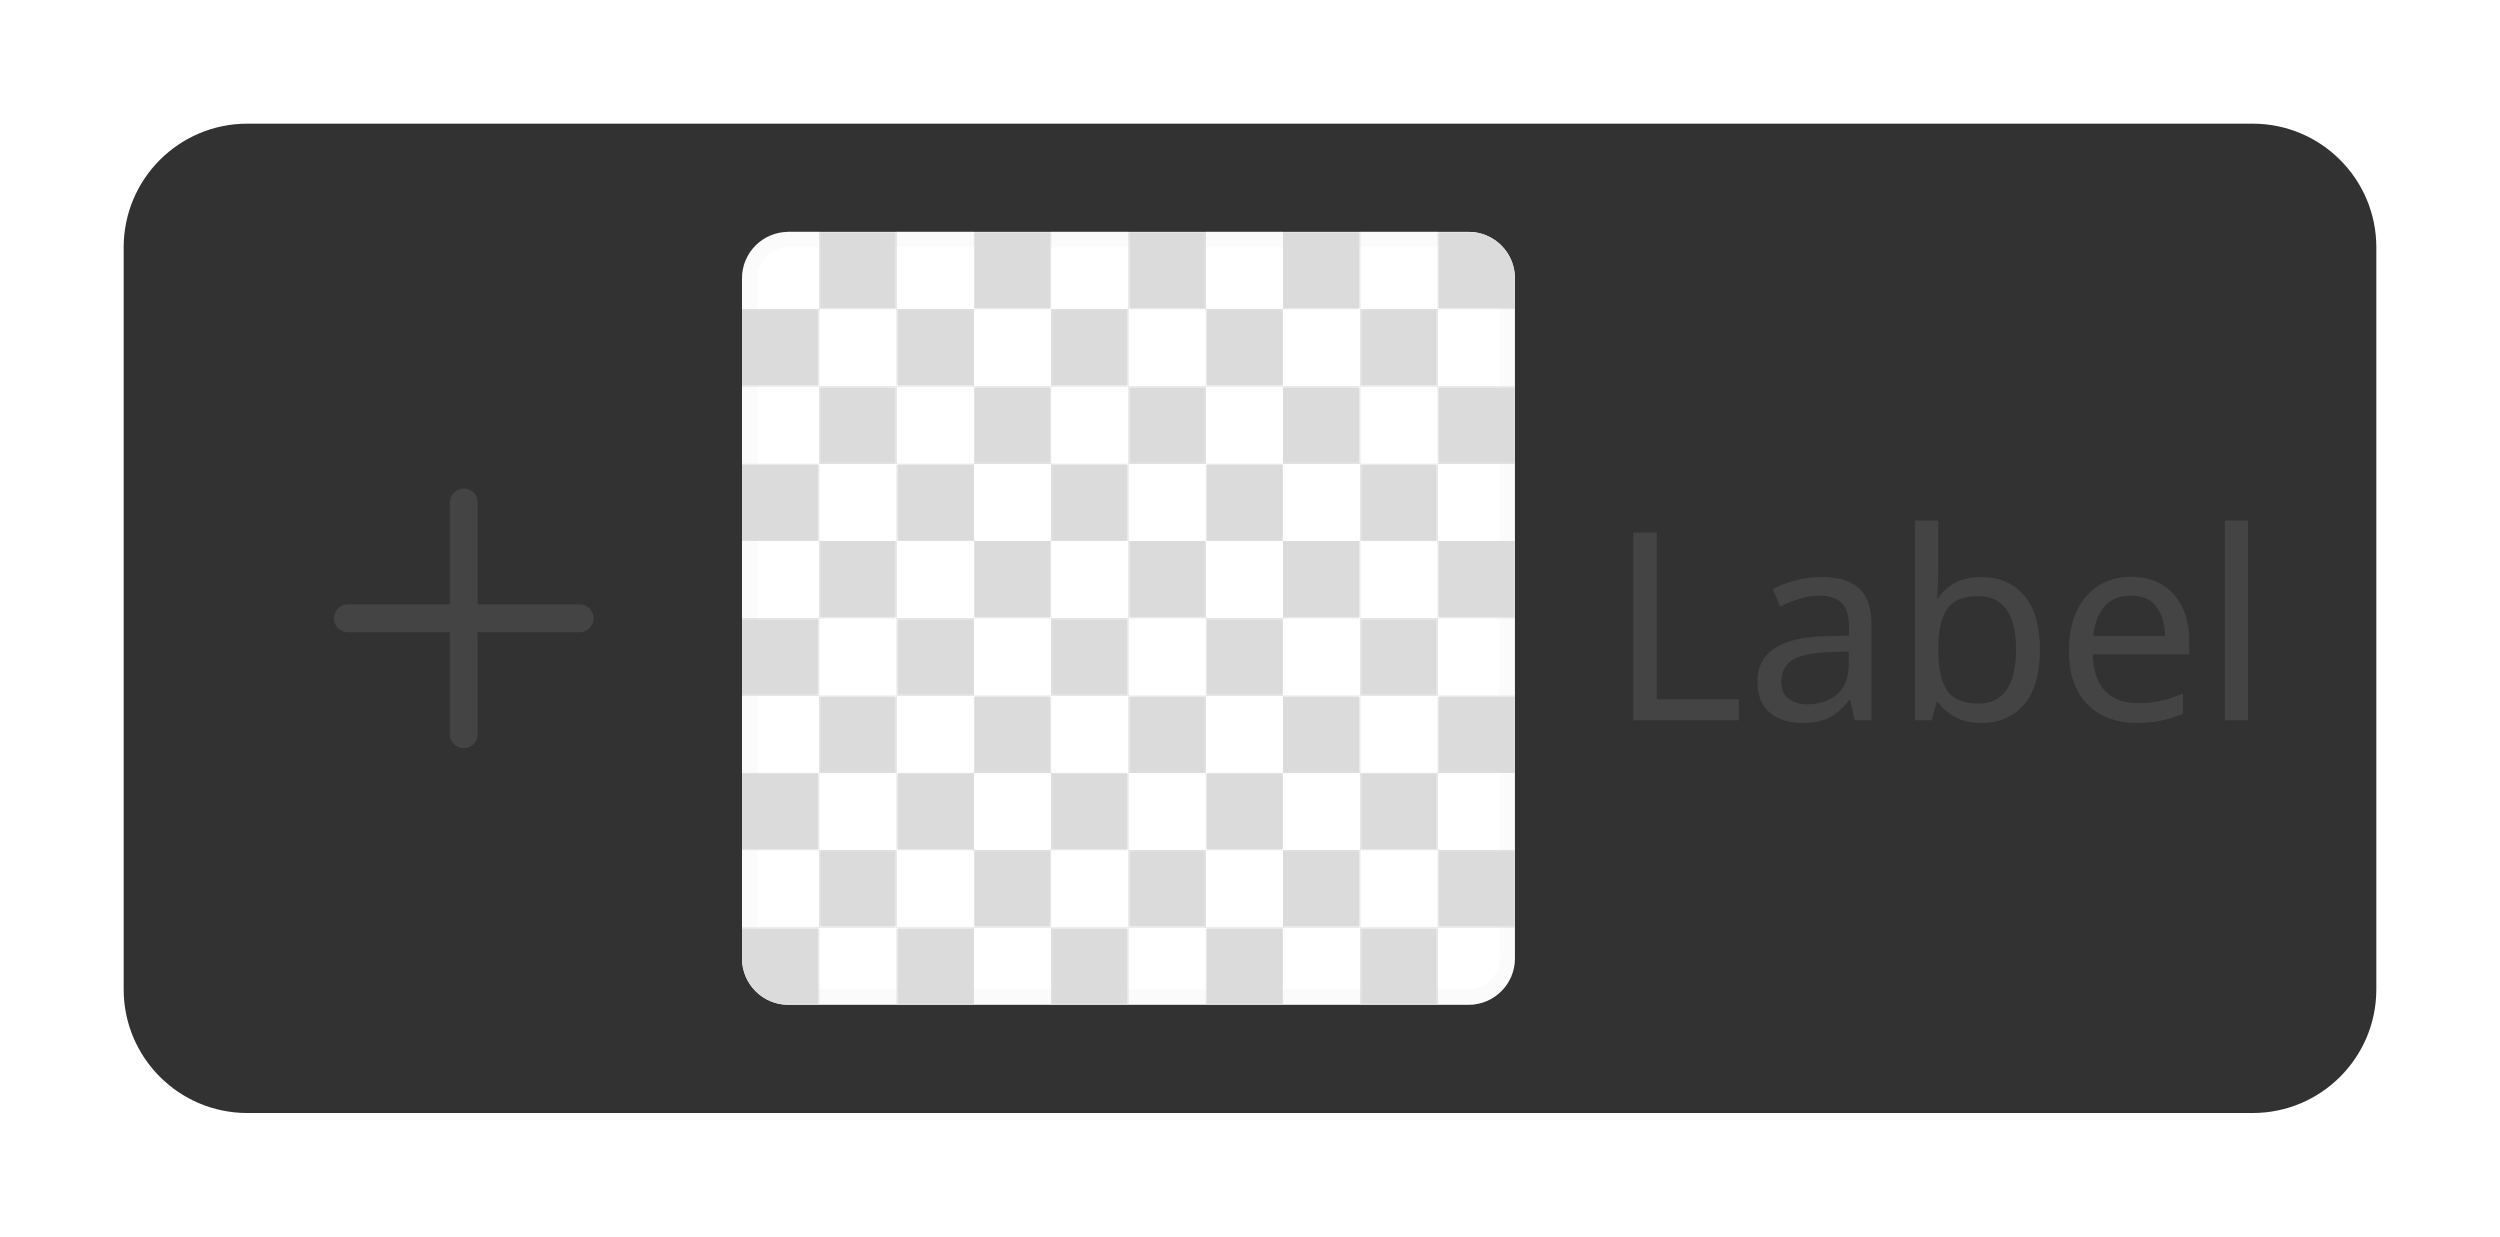
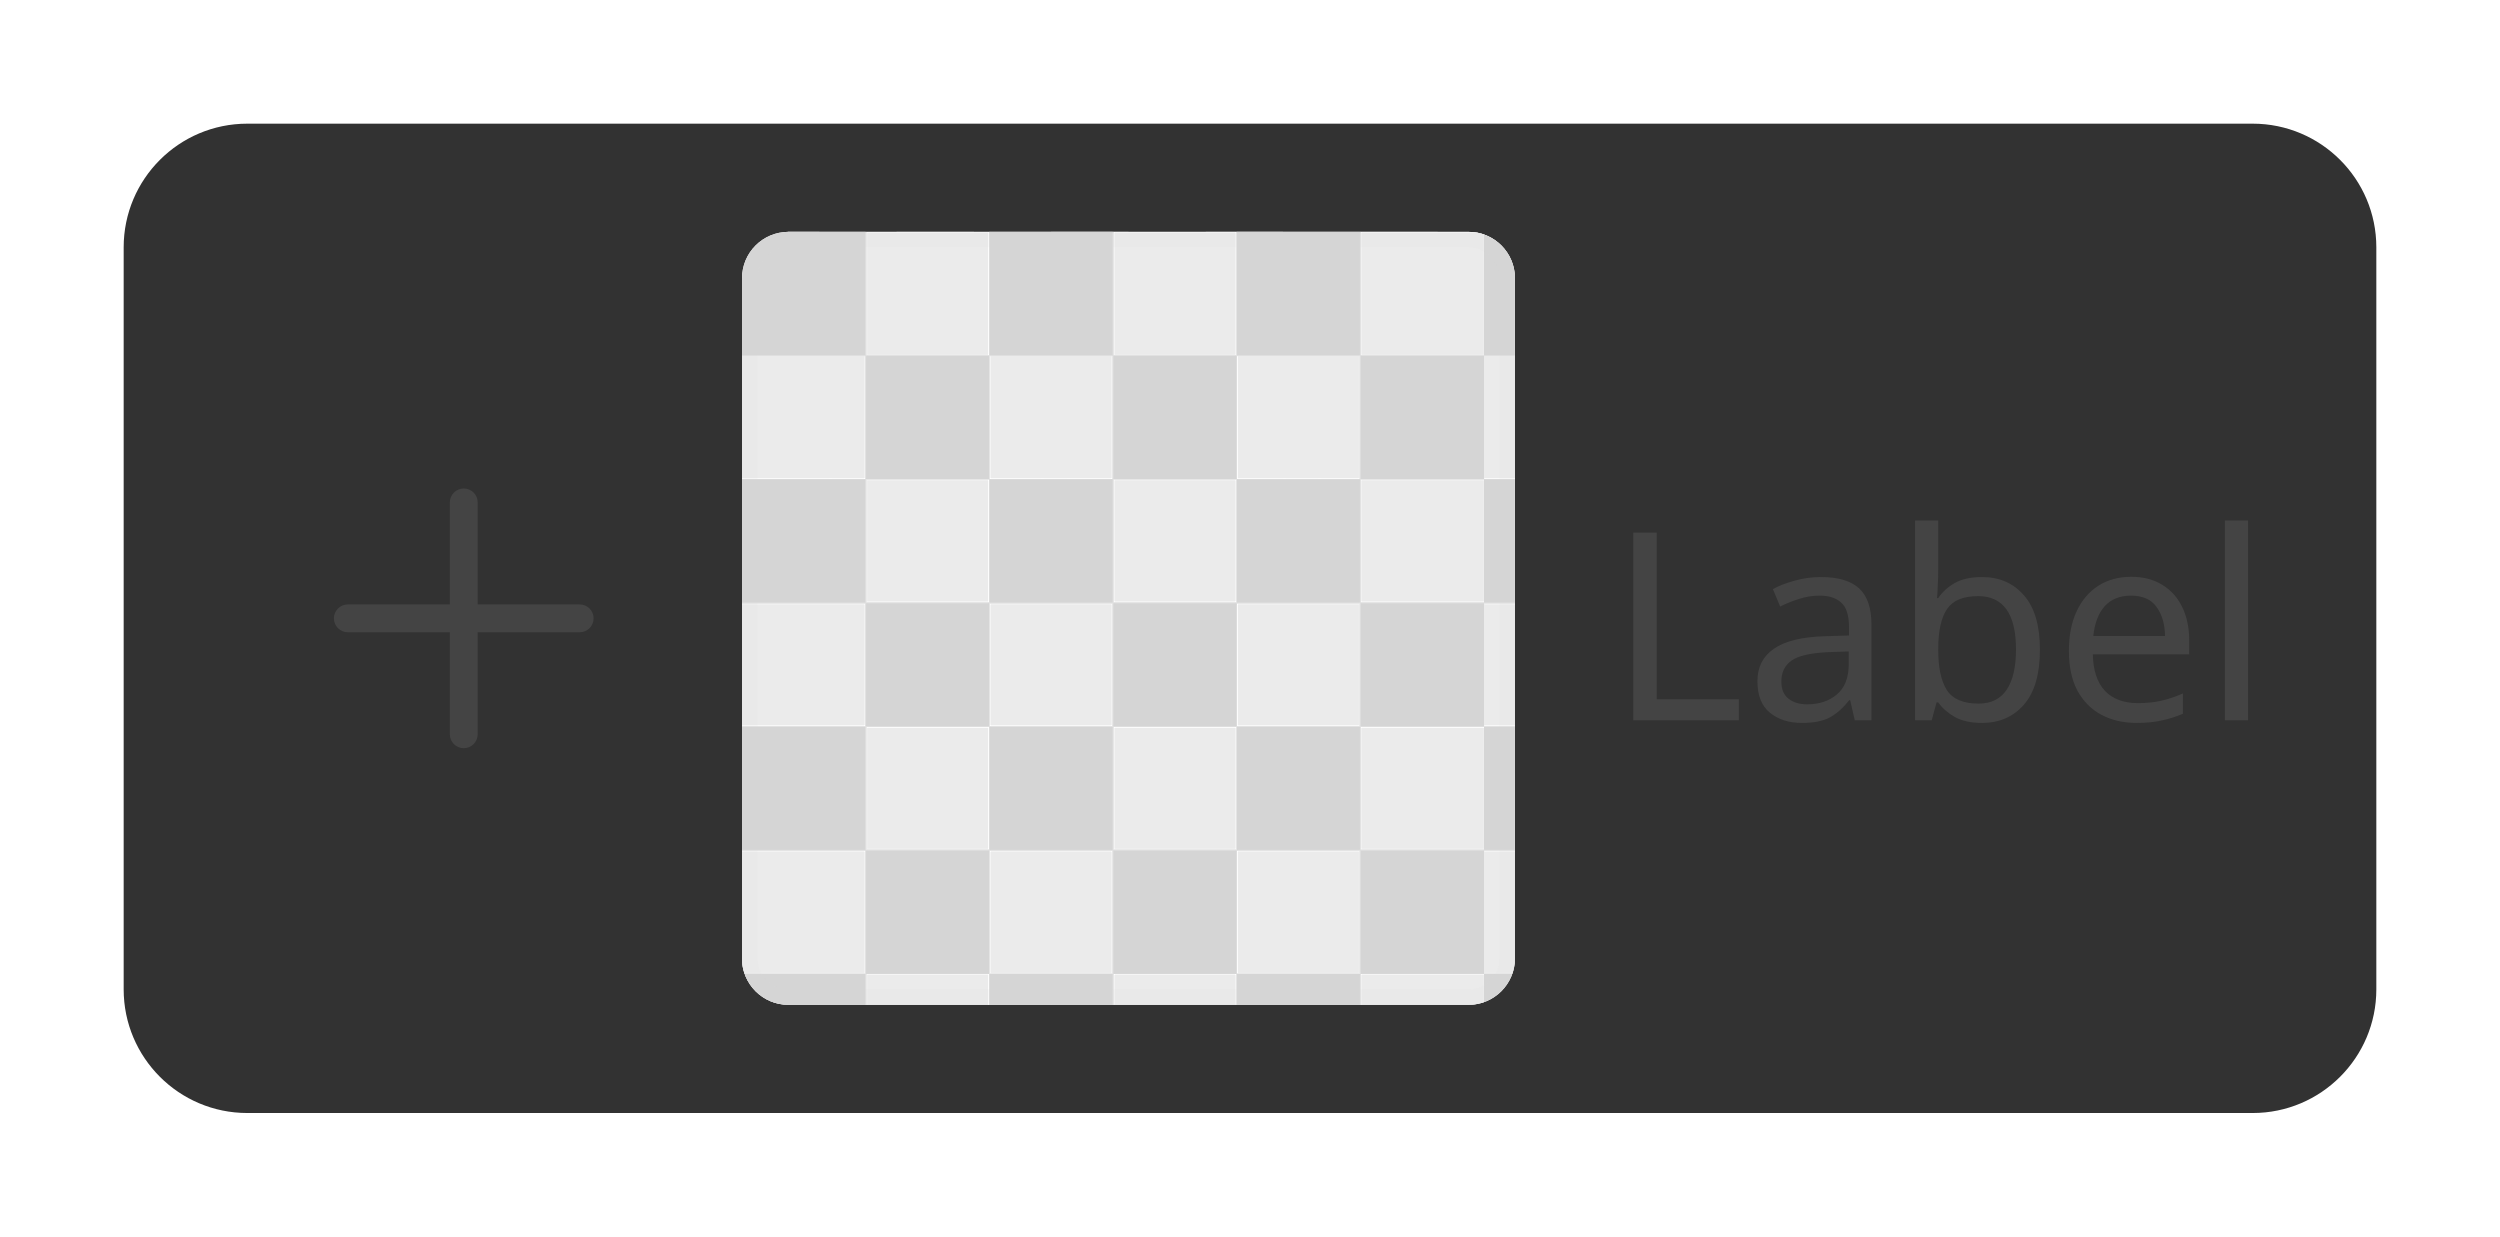
<svg xmlns="http://www.w3.org/2000/svg" width="161.723" height="80" viewBox="0 0 161.723 80">
  <rect data-part="container" data-tokens="gap=spacing-50" x="8" y="8" width="145.723" height="64" rx="0" fill="none" />
  <rect data-part="menu-item" data-tokens="height=base-height-medium;paddingInlineStart=base-padding-horizontal-medium;paddingInlineEnd=base-padding-horizontal-medium;paddingBlockStart=base-padding-vertical-medium;paddingBlockEnd=base-padding-vertical-medium;gap=base-gap-medium;cornerRadius=corner-radius-500;fill=menu-item-background-color-disabled" x="8" y="8" width="145.723" height="64" rx="8" fill="rgb(50, 50, 50)" />
  <g data-part="icon" data-tokens="color=disabled-content-color;width=workflow-icon-medium;height=workflow-icon-medium">
    <rect x="18" y="28" width="24" height="24" fill="none" />
    <g transform="translate(18 28) scale(1.2)">
      <path d="m16.25,9.25h-5.5V3.75c0-.414-.336-.75-.75-.75s-.75.336-.75.75v5.5H3.75c-.414,0-.75.336-.75.75s.336.75.75.75h5.5v5.5c0,.414.336.75.75.75s.75-.336.75-.75v-5.5h5.5c.414,0,.75-.336.75-.75s-.336-.75-.75-.75Z" fill="rgb(68, 68, 68)" />
    </g>
  </g>
  <text data-part="label" data-tokens="color=disabled-content-color;fontSize=font-size-100;fontWeight=medium-font-weight;fontFamily=default-font-family;lineHeight=line-height-100" x="104" y="40" font-family="'Adobe Clean Spectrum VF', 'Adobe Clean Spectrum VF', adobe-clean-spectrum-vf, 'Adobe Clean', 'Source Sans 3', sans-serif" font-size="17" font-weight="500" dominant-baseline="central" fill="rgb(68, 68, 68)">Label</text>
  <rect data-part="thumbnail" data-tokens="stroke=color-gray-800-dark;strokeWidth=border-width-100;strokeOpacity=thumbnail-border-opacity;width=visual-size-500;height=visual-size-500;cornerRadius=corner-radius-75;opacity=opacity" x="48" y="15" width="50" height="50" rx="3" fill="none" />
-   <rect data-part="thumbnail.image" data-tokens="" x="98" y="40" width="0" height="0" rx="0" fill="none" />
  <defs>
    <pattern id="pattern-rgb_28_219_2c__20_219_2c__20_219_29__7c_5_7c_48_7c_15" x="48" y="15" width="10" height="10" patternUnits="userSpaceOnUse">
      <rect x="5" width="5" height="5" fill="rgb(219, 219, 219)" />
      <rect y="5" width="5" height="5" fill="rgb(219, 219, 219)" />
    </pattern>
  </defs>
  <rect data-part="thumbnail.opacity-checkerboard" data-tokens="fill=opacity-checkerboard-square-light;patternFill=opacity-checkerboard-square-dark;patternSize=opacity-checkerboard-square-size-small" x="48" y="15" width="50" height="50" rx="3" fill="rgb(255, 255, 255)" />
  <rect x="48" y="15" width="50" height="50" rx="3" fill="url(#pattern-rgb_28_219_2c__20_219_2c__20_219_29__7c_5_7c_48_7c_15)" />
+   <defs>
+     <pattern id="pattern-_23_ebebeb_7c_8_7c_48_7c_15" x="48" y="15" width="16" height="16" patternUnits="userSpaceOnUse">
+       <rect x="8" width="8" height="8" fill="#ebebeb" />
+       <rect y="8" width="8" height="8" fill="#ebebeb" />
+     </pattern>
+   </defs>
+   <rect data-part="thumbnail.image" data-tokens="height=visual-size-500;cornerRadius=corner-radius-75" x="48" y="15" width="50" height="50" rx="3" fill="#d5d5d5" />
+   <rect x="48" y="15" width="50" height="50" rx="3" fill="url(#pattern-_23_ebebeb_7c_8_7c_48_7c_15)" />
  <rect data-part="thumbnail.container.border" data-tokens="" x="48.5" y="15.5" width="49" height="49" rx="2.5" fill="none" stroke="rgb(219, 219, 219)" stroke-width="1" stroke-opacity="0.1" />
</svg>
